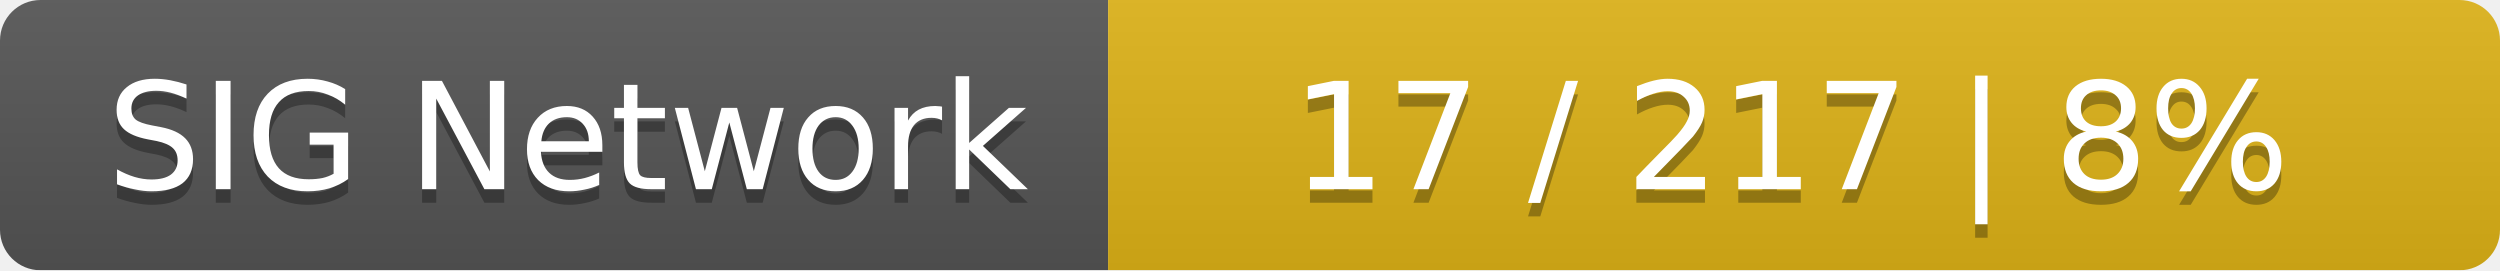
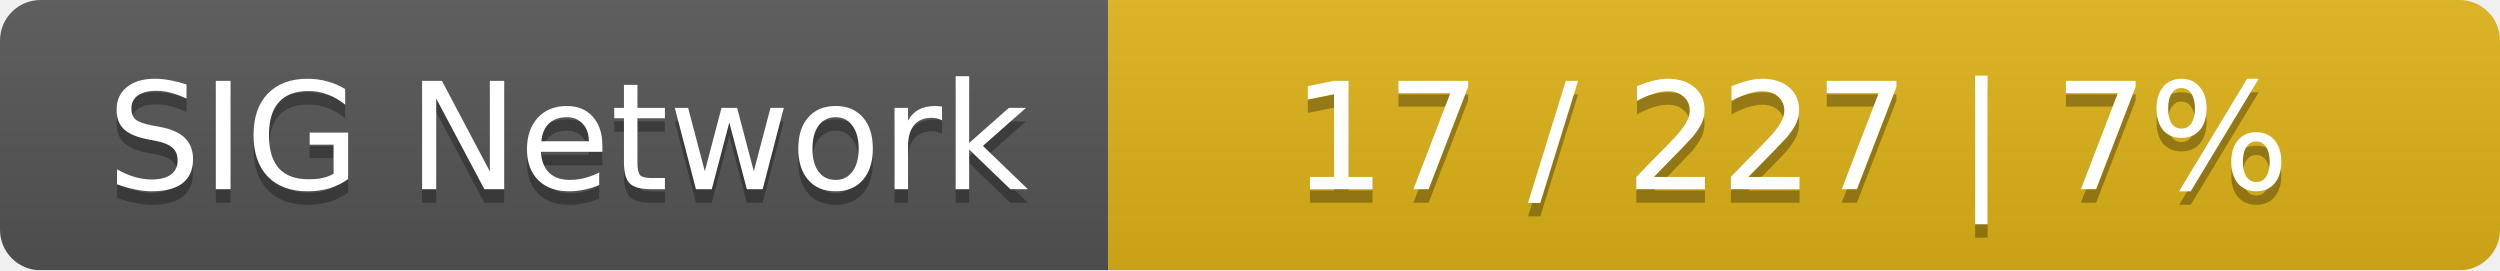
<svg xmlns="http://www.w3.org/2000/svg" width="185" height="20">
  <linearGradient id="smooth" x2="0" y2="100%">
    <stop offset="0" stop-color="#bbb" stop-opacity=".1" />
    <stop offset="1" stop-opacity=".1" />
  </linearGradient>
  <mask id="round">
    <rect width="185" height="20" rx="3" fill="#fff" />
  </mask>
  <g mask="url(#round)">
    <rect width="82" height="20" fill="#555" />
    <rect x="82" width="103" height="20" fill="#dfb317" />
    <rect width="185" height="20" fill="url(#smooth)" />
  </g>
  <g fill="#fff" text-anchor="middle" font-family="DejaVu Sans,Verdana,Geneva,sans-serif" font-size="11">
    <text x="42" y="15" fill="#010101" fill-opacity=".3">SIG Network</text>
    <text x="42" y="14">SIG Network</text>
-     <text x="132.5" y="15" fill="#010101" fill-opacity=".3">17 / 217    |    8%</text>
-     <text x="132.5" y="14">17 / 217    |    8%</text>
+     <text x="132.5" y="15" fill="#010101" fill-opacity=".3">17 / 227    |    7%</text>
+     <text x="132.5" y="14">17 / 227    |    7%</text>
  </g>
</svg>
